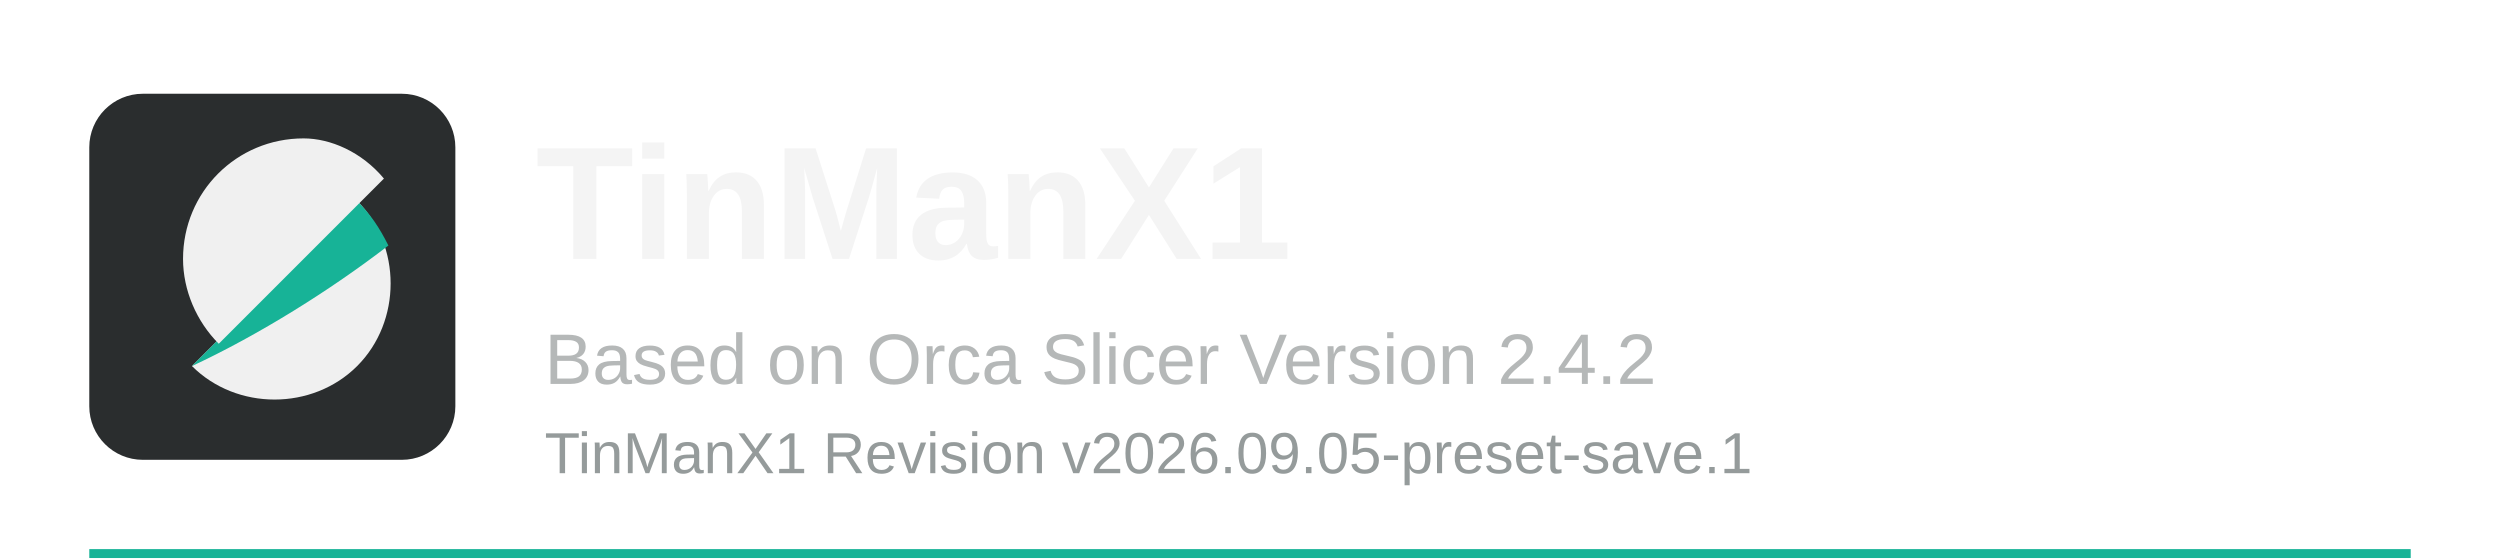
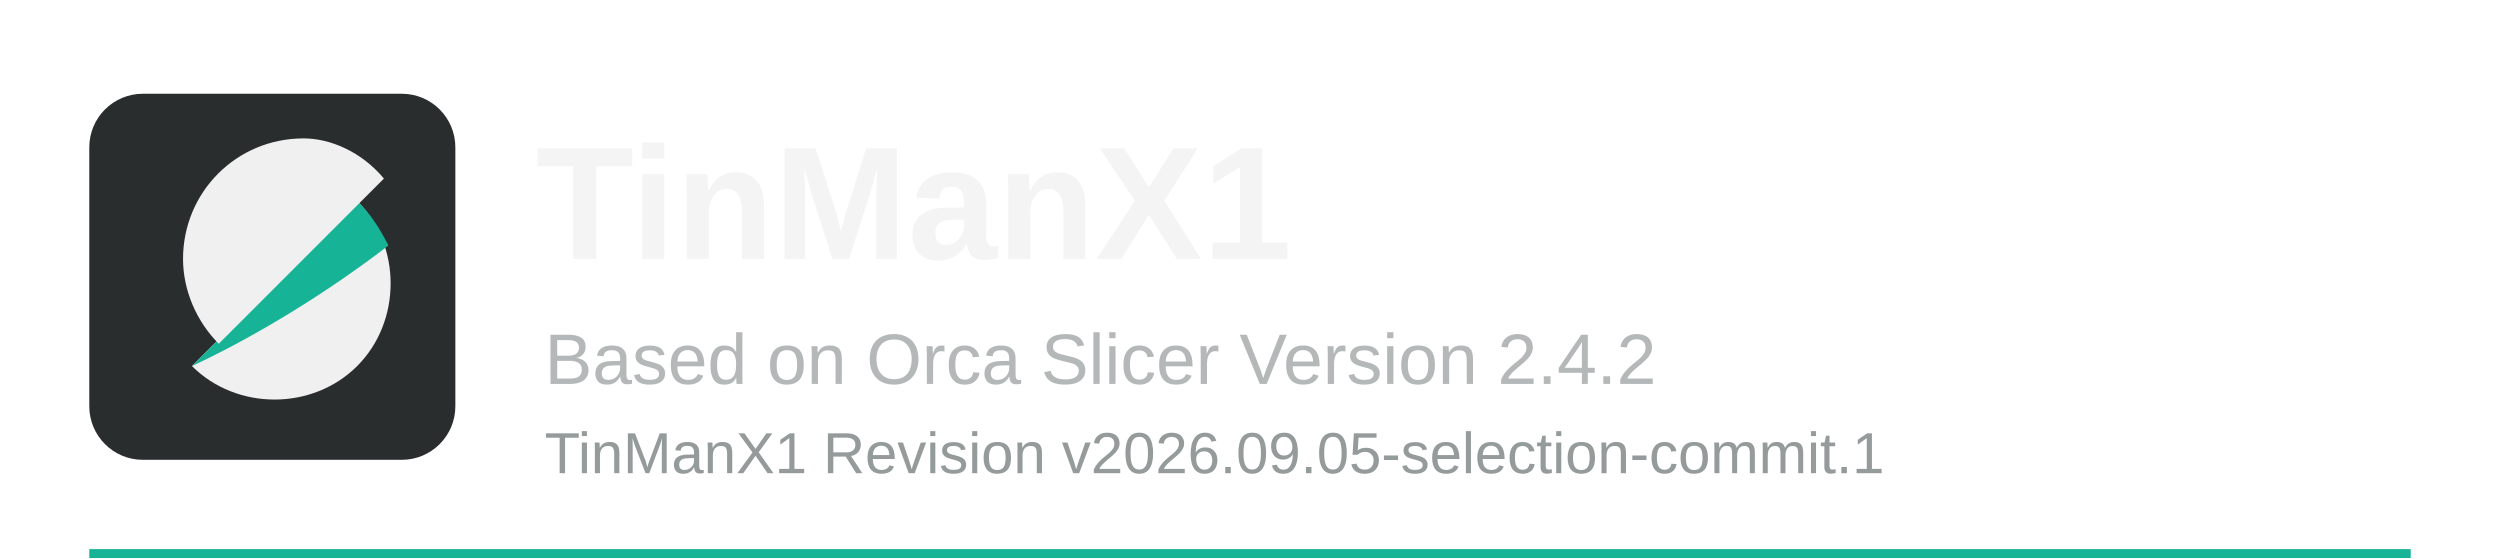
<svg xmlns="http://www.w3.org/2000/svg" width="560" height="125" viewBox="0 0 560 125">
  <rect x="20" y="123" width="520" height="2" fill="#17b397" />
  <rect x="20" y="21" width="82" height="82" rx="12" fill="#2a2d2e" />
  <path d="M43 82c10 10 27 10 37 0s10-27 0-37L43 82z" fill="#f0f0f0" />
  <path d="M80 45L43 82c15-7 31-17 44-27-2-4-4-7-7-10z" fill="#17b397" />
  <path d="M68 31c-15 0-27 12-27 27 0 7 3 14 8 19l37-37c-5-6-12-9-18-9z" fill="#f0f0f0" />
  <text x="120" y="58" font-family="Arial, Helvetica, sans-serif" font-size="36" font-weight="700" fill="#f4f4f4">TinManX1</text>
  <text x="122" y="86" font-family="Arial, Helvetica, sans-serif" font-size="16" fill="#b5b8b8">Based on Orca Slicer Version 2.4.2</text>
-   <text x="122" y="106" font-family="Arial, Helvetica, sans-serif" font-size="13" fill="#959b9b">TinManX1 Revision v2026.09.05-preset-save.1</text>
+   <text x="122" y="106" font-family="Arial, Helvetica, sans-serif" font-size="13" fill="#959b9b">TinManX1 Revision v2026.09.05-selection-commit.1</text>
</svg>
